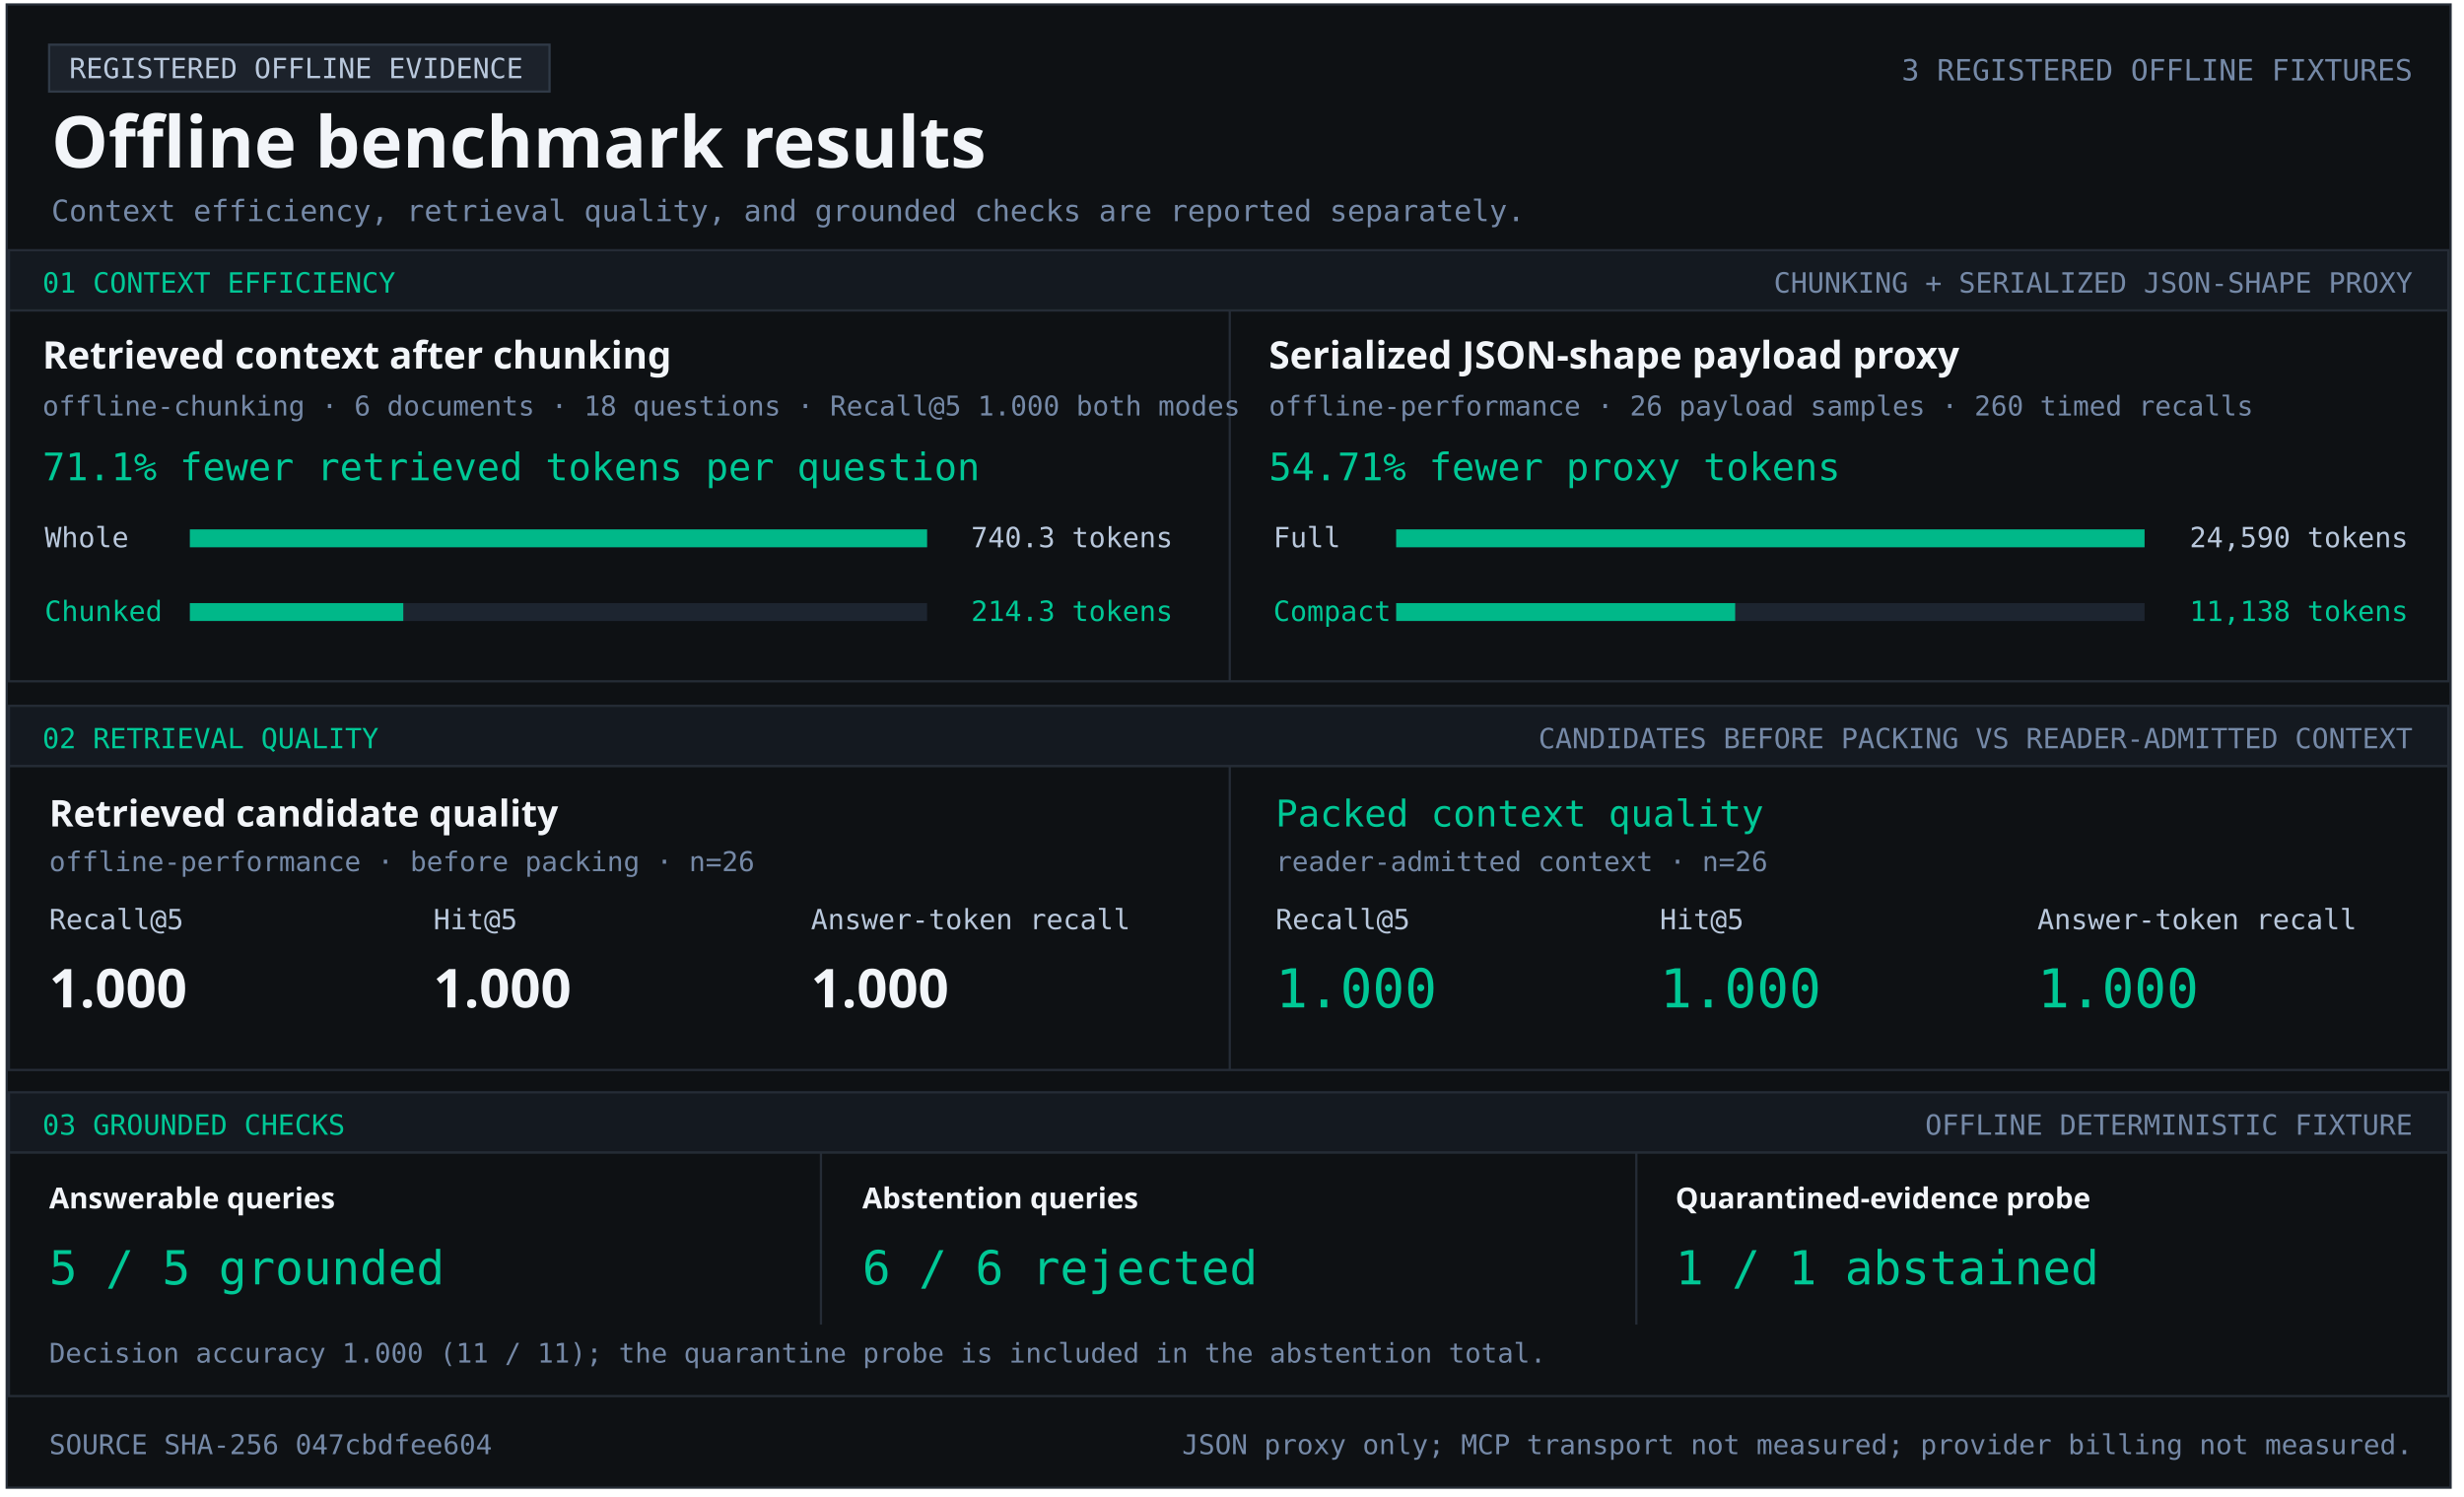
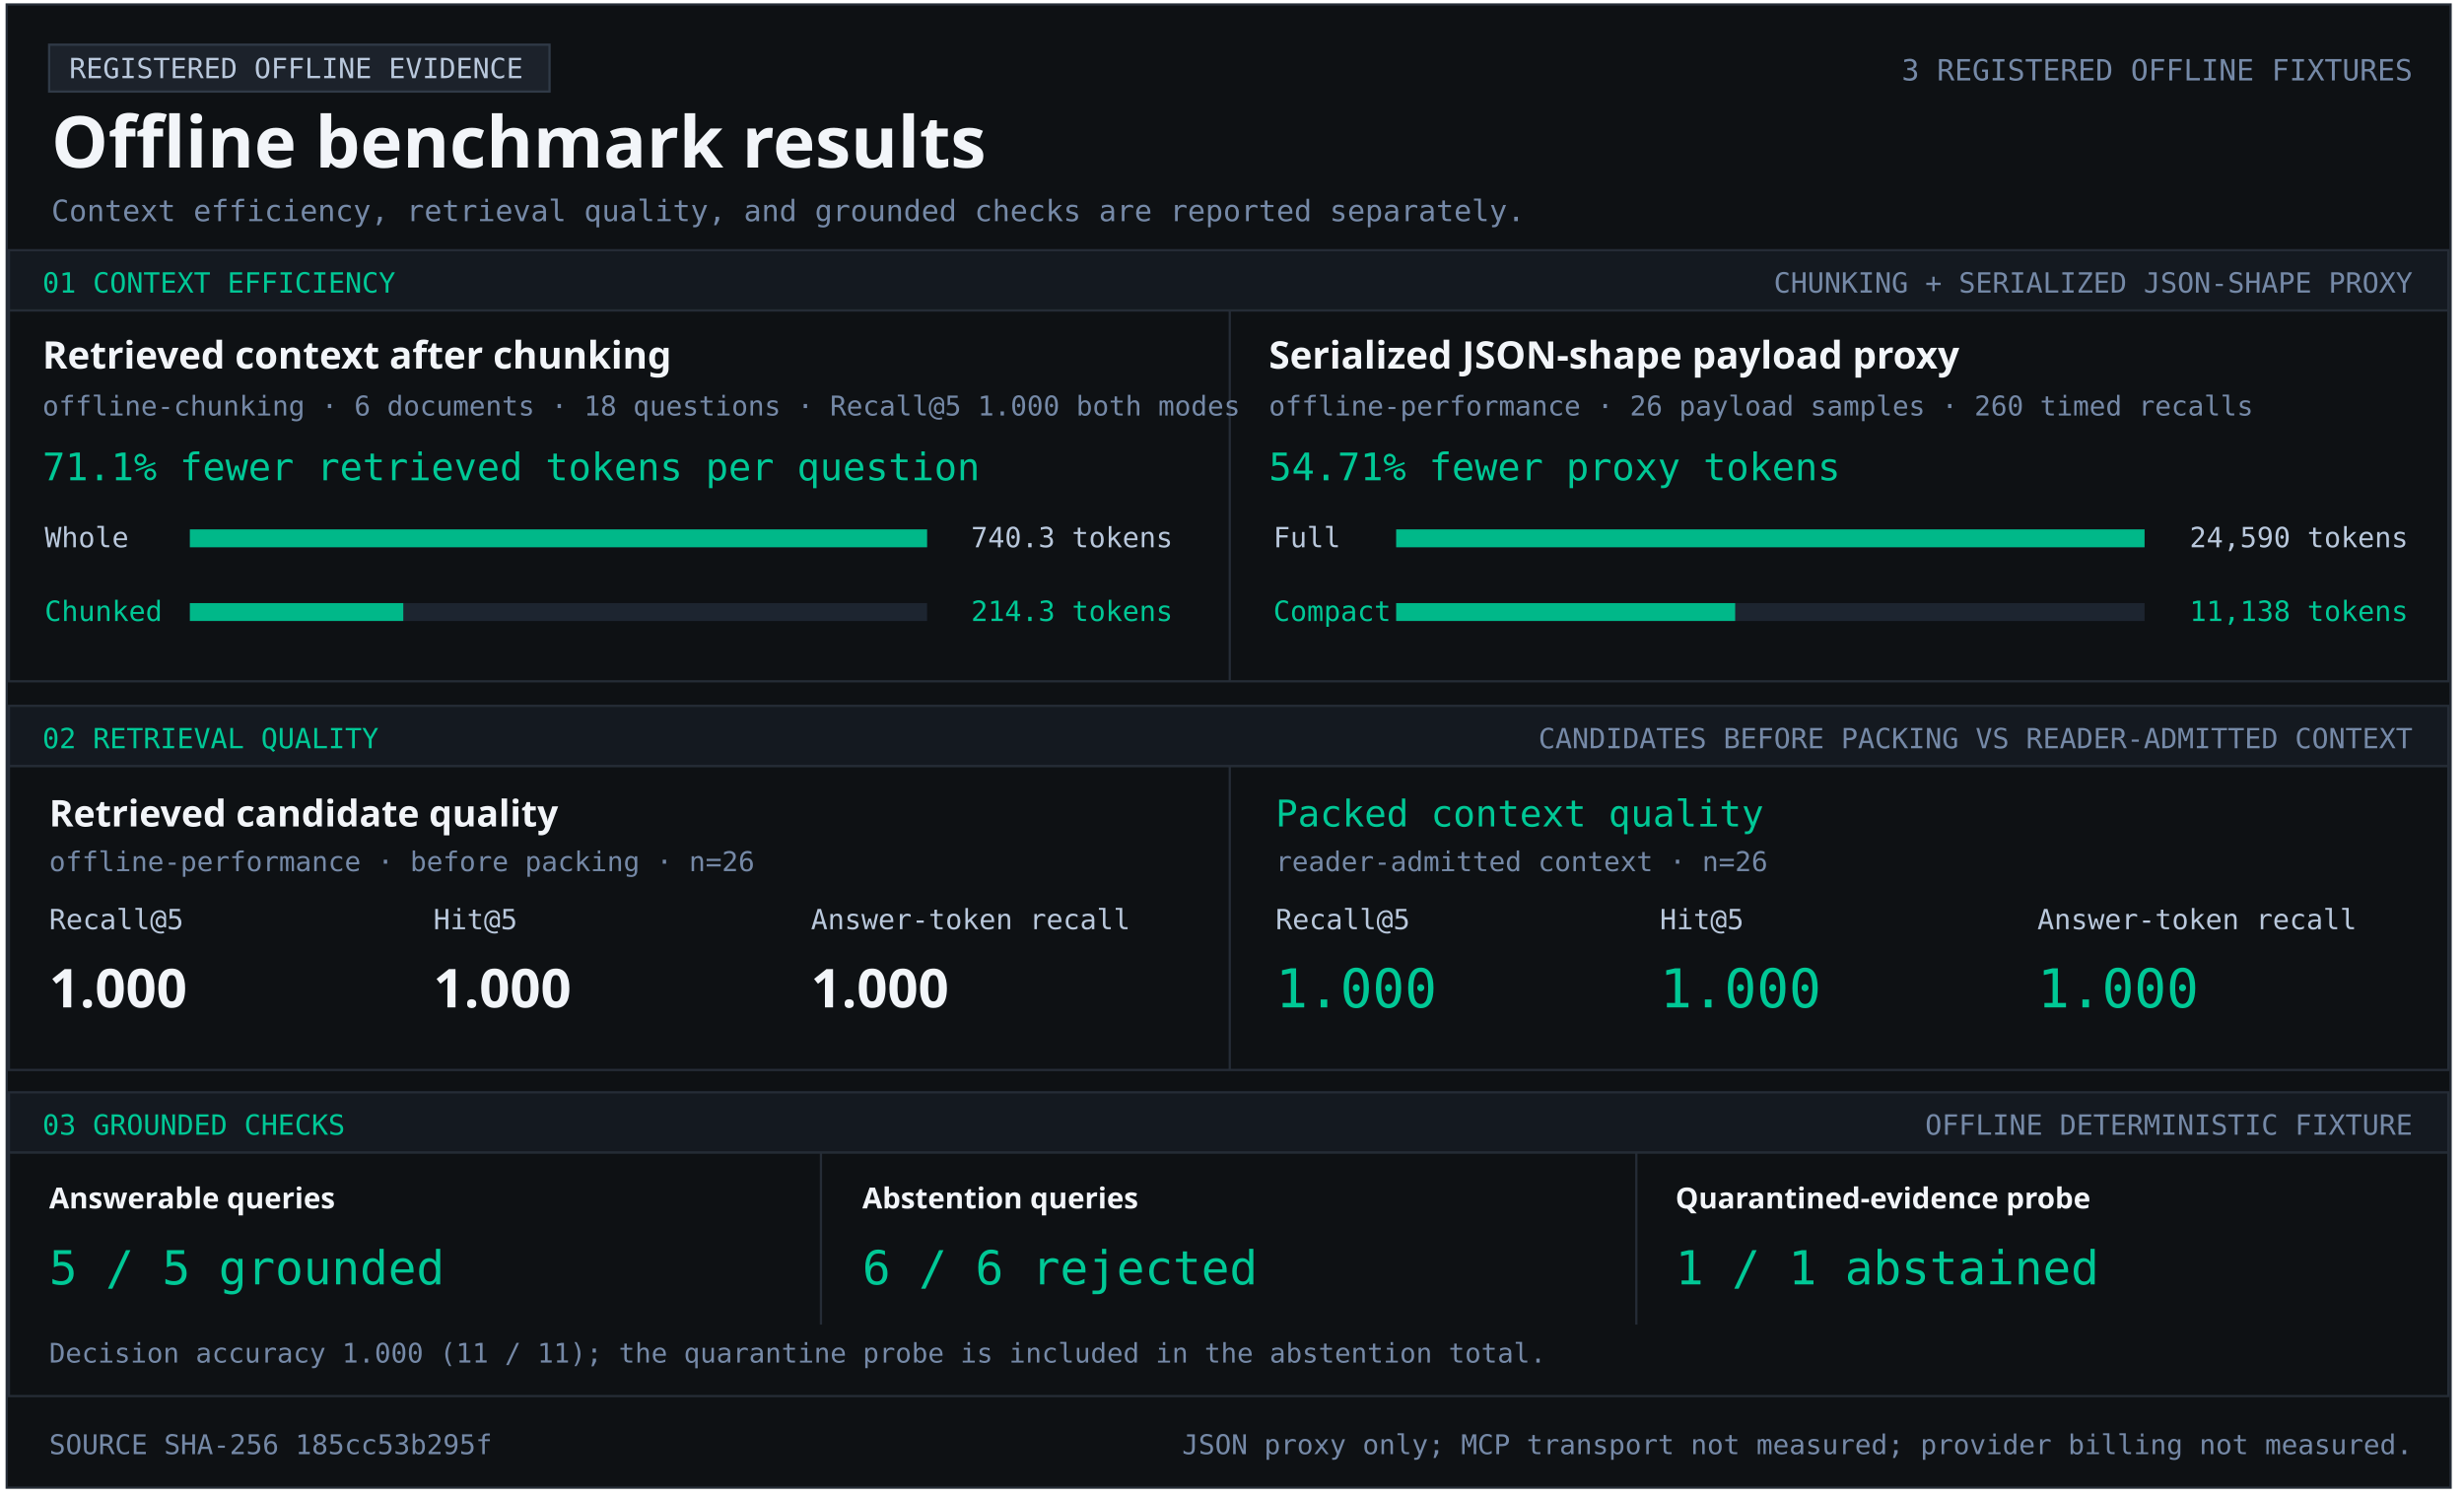
<svg xmlns="http://www.w3.org/2000/svg" width="1103" height="670" viewBox="0 0 1103 670" role="img" aria-labelledby="title desc">
  <style>text{font-family:Consolas,monospace;fill:#b9c8dc} .heading{font-family:Segoe UI,sans-serif;font-weight:700;fill:#f2f5f9} .green{fill:#00c896}.muted{fill:#7589a7}</style>
  <rect x="3" y="2" width="1094" height="664" fill="#0e1114" stroke="#252c36" />
  <rect x="22" y="20" width="224" height="21" fill="#1c222b" stroke="#303a47" />
  <text x="31" y="35" font-size="12.5" text-anchor="start">REGISTERED OFFLINE EVIDENCE</text>
  <text x="23" y="75" font-size="32" class="heading" text-anchor="start">Offline benchmark results</text>
  <text x="1080" y="36" font-size="13.1" class="muted" text-anchor="end">3 REGISTERED OFFLINE FIXTURES</text>
  <text x="23" y="99" font-size="13.2" class="muted" text-anchor="start">Context efficiency, retrieval quality, and grounded checks are reported separately.</text>
  <rect x="4" y="112" width="1092" height="27" fill="#141920" stroke="#252c36" />
  <text x="19" y="131" font-size="12.5" class="green" text-anchor="start">01  CONTEXT EFFICIENCY</text>
  <text x="1080" y="131" font-size="12.5" class="muted" text-anchor="end">CHUNKING + SERIALIZED JSON-SHAPE PROXY</text>
  <rect x="4" y="139" width="1092" height="166" fill="#0e1114" stroke="#252c36" />
  <rect x="550" y="139" width="1" height="166" fill="#252c36" />
  <text x="19" y="165" font-size="17" class="heading" text-anchor="start">Retrieved context after chunking</text>
  <text x="19" y="186" font-size="12.2" class="muted" text-anchor="start">offline-chunking · 6 documents · 18 questions · Recall@5 1.000 both modes</text>
  <text x="19" y="215" font-size="17" class="green" text-anchor="start">71.1% fewer retrieved tokens per question</text>
  <text x="20" y="245" font-size="12.5" text-anchor="start">Whole</text>
  <rect x="85" y="237" width="330" height="8" fill="#1d2530" />
  <rect x="85" y="237" width="330.00" height="8" fill="#00b889" />
  <text x="525" y="245" font-size="12.5" text-anchor="end">740.3 tokens</text>
  <text x="20" y="278" font-size="12.5" class="green" text-anchor="start">Chunked</text>
  <rect x="85" y="270" width="330" height="8" fill="#1d2530" />
  <rect x="85" y="270" width="95.53" height="8" fill="#00b889" />
  <text x="525" y="278" font-size="12.5" class="green" text-anchor="end">214.3 tokens</text>
  <text x="568" y="165" font-size="17" class="heading" text-anchor="start">Serialized JSON-shape payload proxy</text>
  <text x="568" y="186" font-size="12.2" class="muted" text-anchor="start">offline-performance · 26 payload samples · 260 timed recalls</text>
  <text x="568" y="215" font-size="17" class="green" text-anchor="start">54.71% fewer proxy tokens</text>
  <text x="570" y="245" font-size="12.5" text-anchor="start">Full</text>
  <rect x="625" y="237" width="335" height="8" fill="#1d2530" />
  <rect x="625" y="237" width="335.00" height="8" fill="#00b889" />
  <text x="1078" y="245" font-size="12.5" text-anchor="end">24,590 tokens</text>
  <text x="570" y="278" font-size="12.5" class="green" text-anchor="start">Compact</text>
  <rect x="625" y="270" width="335" height="8" fill="#1d2530" />
  <rect x="625" y="270" width="151.74" height="8" fill="#00b889" />
  <text x="1078" y="278" font-size="12.5" class="green" text-anchor="end">11,138 tokens</text>
  <rect x="4" y="316" width="1092" height="27" fill="#141920" stroke="#252c36" />
  <text x="19" y="335" font-size="12.5" class="green" text-anchor="start">02  RETRIEVAL QUALITY</text>
  <text x="1080" y="335" font-size="12.5" class="muted" text-anchor="end">CANDIDATES BEFORE PACKING VS READER-ADMITTED CONTEXT</text>
  <rect x="4" y="343" width="1092" height="136" fill="#0e1114" stroke="#252c36" />
  <rect x="550" y="343" width="1" height="136" fill="#252c36" />
  <text x="22" y="370" font-size="16.5" class="heading" text-anchor="start">Retrieved candidate quality</text>
  <text x="22" y="390" font-size="12.2" class="muted" text-anchor="start">offline-performance · before packing · n=26</text>
  <text x="22" y="416" font-size="12.5" text-anchor="start">Recall@5</text>
  <text x="194" y="416" font-size="12.5" text-anchor="start">Hit@5</text>
  <text x="363" y="416" font-size="12.5" text-anchor="start">Answer-token recall</text>
  <text x="22" y="451" font-size="24" class="heading" text-anchor="start">1.000</text>
  <text x="194" y="451" font-size="24" class="heading" text-anchor="start">1.000</text>
  <text x="363" y="451" font-size="24" class="heading" text-anchor="start">1.000</text>
  <text x="571" y="370" font-size="16.5" class="green" text-anchor="start">Packed context quality</text>
  <text x="571" y="390" font-size="12.2" class="muted" text-anchor="start">reader-admitted context · n=26</text>
  <text x="571" y="416" font-size="12.5" text-anchor="start">Recall@5</text>
  <text x="743" y="416" font-size="12.5" text-anchor="start">Hit@5</text>
  <text x="912" y="416" font-size="12.5" text-anchor="start">Answer-token recall</text>
  <text x="571" y="451" font-size="24" class="green" text-anchor="start">1.000</text>
  <text x="743" y="451" font-size="24" class="green" text-anchor="start">1.000</text>
  <text x="912" y="451" font-size="24" class="green" text-anchor="start">1.000</text>
  <rect x="4" y="489" width="1092" height="27" fill="#141920" stroke="#252c36" />
  <text x="19" y="508" font-size="12.5" class="green" text-anchor="start">03  GROUNDED CHECKS</text>
  <text x="1080" y="508" font-size="12.5" class="muted" text-anchor="end">OFFLINE DETERMINISTIC FIXTURE</text>
  <rect x="4" y="516" width="1092" height="109" fill="#0e1114" stroke="#252c36" />
  <rect x="367" y="516" width="1" height="77" fill="#252c36" />
  <rect x="732" y="516" width="1" height="77" fill="#252c36" />
  <text x="22" y="541" font-size="13" class="heading" text-anchor="start">Answerable queries</text>
  <text x="22" y="575" font-size="21" class="green" text-anchor="start">5 / 5 grounded</text>
  <text x="386" y="541" font-size="13" class="heading" text-anchor="start">Abstention queries</text>
  <text x="386" y="575" font-size="21" class="green" text-anchor="start">6 / 6 rejected</text>
  <text x="750" y="541" font-size="13" class="heading" text-anchor="start">Quarantined-evidence probe</text>
  <text x="750" y="575" font-size="21" class="green" text-anchor="start">1 / 1 abstained</text>
  <text x="22" y="610" font-size="12.1" class="muted" text-anchor="start">Decision accuracy 1.000 (11 / 11); the quarantine probe is included in the abstention total.</text>
-   <text x="22" y="651" font-size="12.2" class="muted" text-anchor="start">SOURCE SHA-256  047cbdfee604</text>
+   <text x="22" y="651" font-size="12.2" class="muted" text-anchor="start">SOURCE SHA-256  185cc53b295f</text>
  <text x="1080" y="651" font-size="12.2" class="muted" text-anchor="end">JSON proxy only; MCP transport not measured; provider billing not measured.</text>
</svg>
